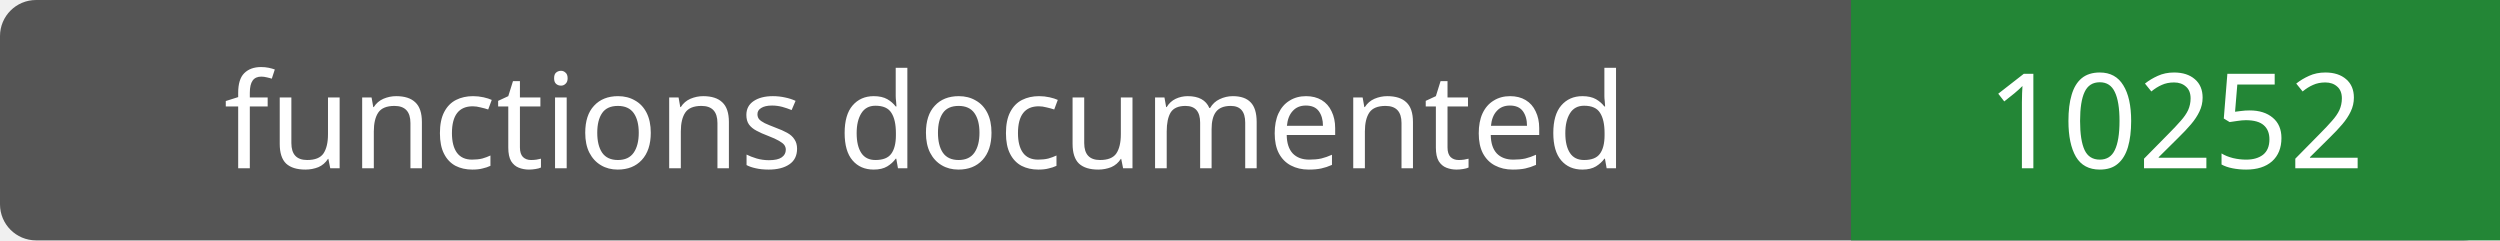
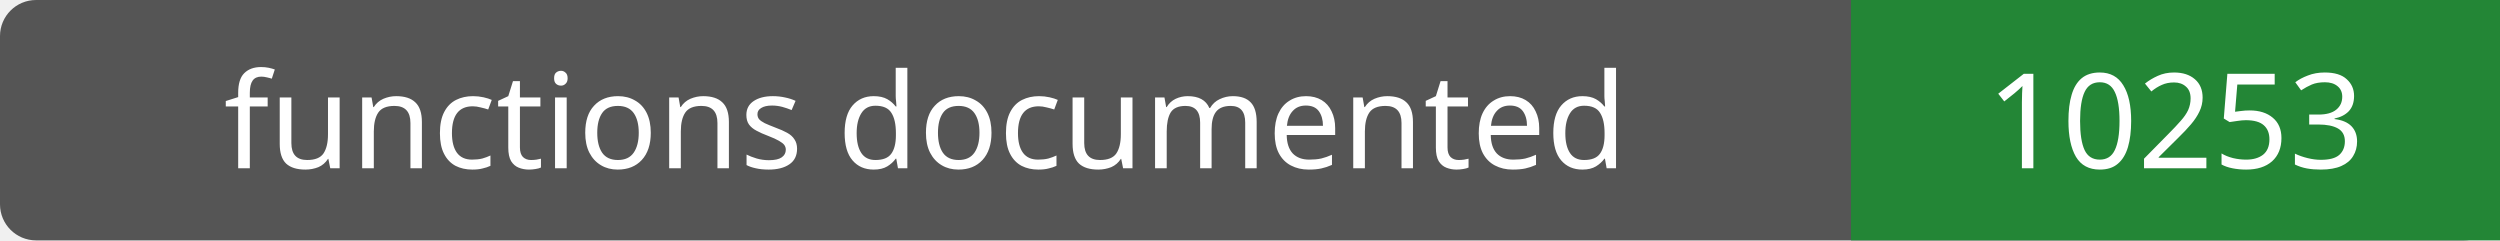
- <svg xmlns="http://www.w3.org/2000/svg" width="208" height="20" role="img" aria-label="functions documented: 10252">
+ <svg xmlns="http://www.w3.org/2000/svg" width="208" height="20" role="img" aria-label="functions documented: 10253">
  <rect width="208" height="20" rx="3" fill="#555" />
  <path fill="#238636" d="M154 0h54v20H154z" />
  <g fill="#fff" text-anchor="middle" font-family="Verdana,sans-serif" font-size="11">
    <text x="77.0" y="14">functions documented</text>
-     <text x="181.0" y="14">10252</text>
+     <text x="181.0" y="14">10253</text>
  </g>
</svg>
